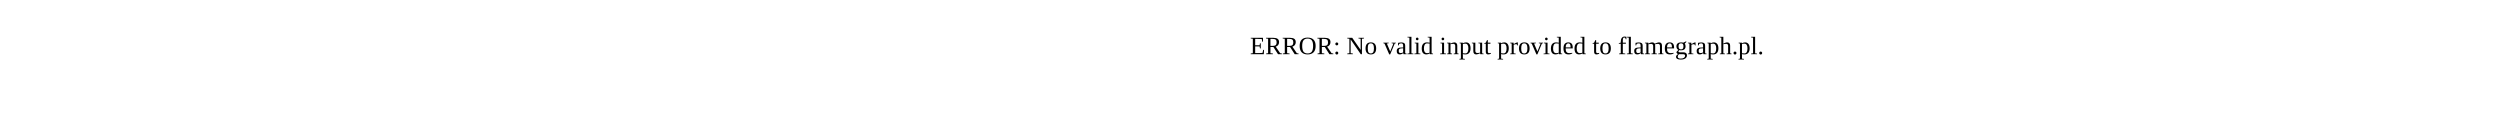
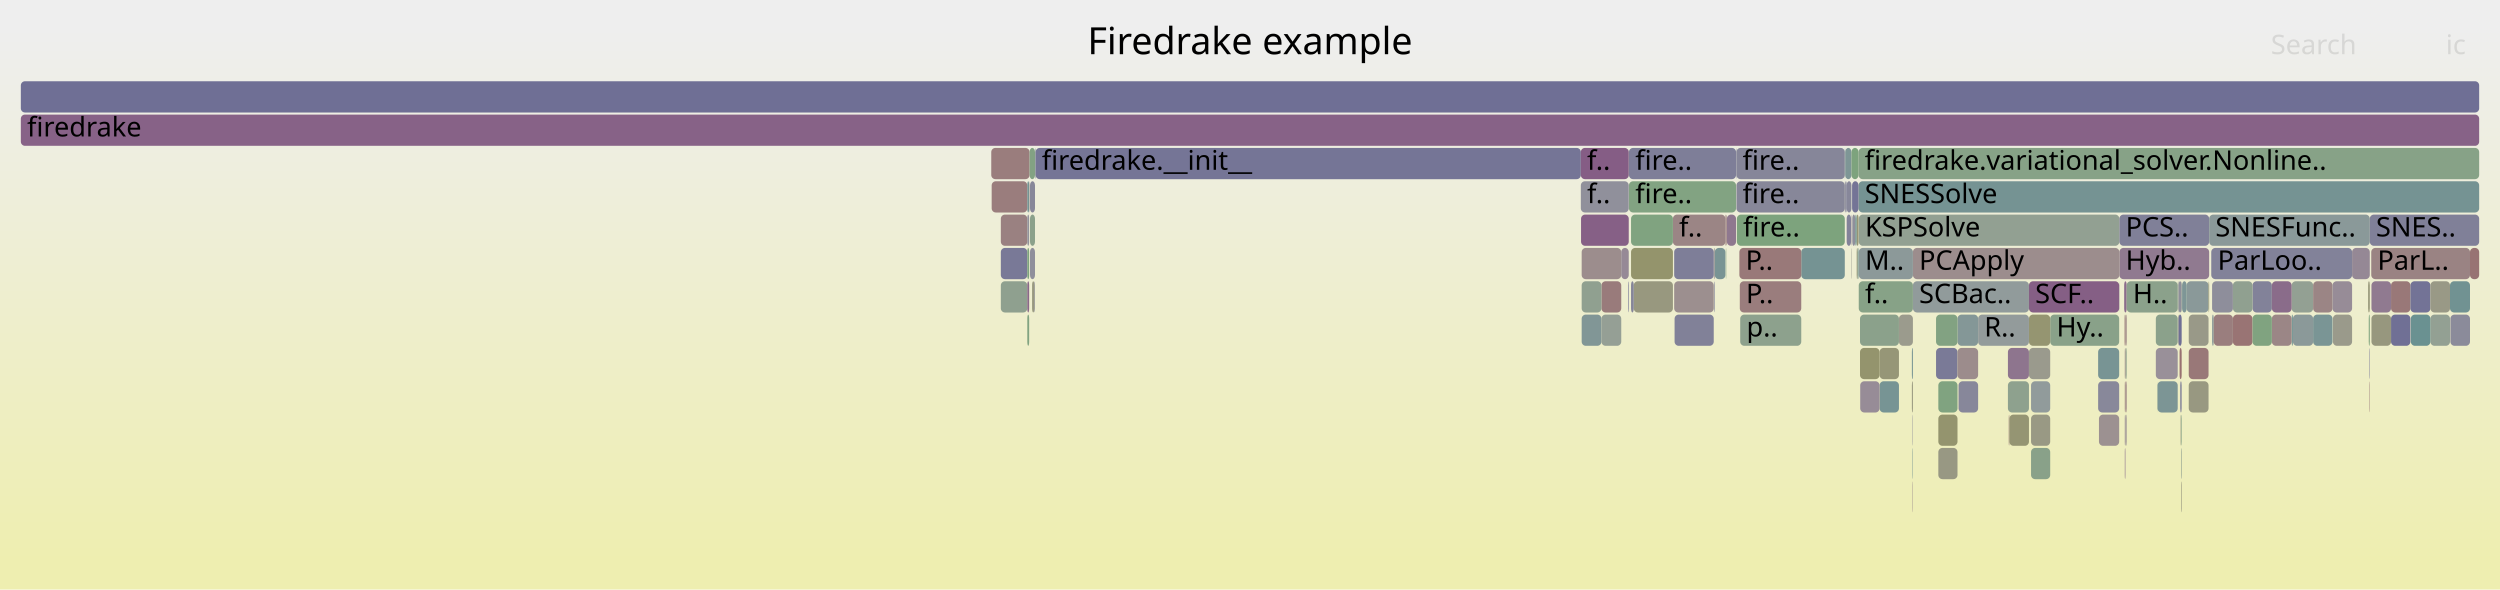
- <svg xmlns="http://www.w3.org/2000/svg" version="1.1" width="1200" height="65" viewBox="0 0 1200 65">
-   <text x="600.00" y="26">ERROR: No valid input provided to flamegraph.pl.</text>
+ <svg xmlns="http://www.w3.org/2000/svg" version="1.1" width="1200" height="283" viewBox="0 0 1200 283">
+   <defs>
+     <linearGradient id="background" y1="0" y2="1" x1="0" x2="0">
+       <stop stop-color="#eeeeee" offset="5%" />
+       <stop stop-color="#eeeeb0" offset="95%" />
+     </linearGradient>
+   </defs>
+   <style type="text/css">
+ 	text { font-family:Verdana; font-size:13px; fill:rgb(0,0,0); }
+ 	#search, #ignorecase { opacity:0.1; cursor:pointer; }
+ 	#search:hover, #search.show, #ignorecase:hover, #ignorecase.show { opacity:1; }
+ 	#subtitle { text-anchor:middle; font-color:rgb(160,160,160); }
+ 	#title { text-anchor:middle; font-size:18px}
+ 	#unzoom { cursor:pointer; }
+ 	#frames &gt; *:hover { stroke:black; stroke-width:0.5; cursor:pointer; }
+ 	.hide { display:none; }
+ 	.parent { opacity:0.5; }
+ </style>
+   <rect x="0.0" y="0" width="1200.0" height="283.0" fill="url(#background)" />
+   <text id="title" x="600.00" y="26">Firedrake example</text>
+   <text id="details" x="10.00" y="265"> </text>
+   <text id="unzoom" x="10.00" y="26" class="hide">Reset Zoom</text>
+   <text id="search" x="1090.00" y="26">Search</text>
+   <text id="ignorecase" x="1174.00" y="26">ic</text>
+   <text id="matched" x="1090.00" y="265"> </text>
+   <g id="frames">
+     <g>
+       <rect x="918.2" y="135" width="55.7" height="15.0" fill="rgb(144.69,154.549,154.549)" rx="2" ry="2" />
+       <text x="921.16" y="145.5">SCBac..</text>
+     </g>
+     <g>
+       <rect x="892.1" y="71" width="297.9" height="15.0" fill="rgb(135.275,161.699,135.275)" rx="2" ry="2" />
+       <text x="895.07" y="81.5">firedrake.variational_solver.Nonline..</text>
+     </g>
+     <g>
+       <rect x="1045.3" y="135" width="0.4" height="15.0" fill="rgb(150.157,159.277,150.157)" rx="2" ry="2" />
+       <text x="1048.30" y="145.5" />
+     </g>
+     <g>
+       <rect x="496.5" y="135" width="0.3" height="15.0" fill="rgb(128.747,128.747,152.338)" rx="2" ry="2" />
+       <text x="499.45" y="145.5" />
+     </g>
+     <g>
+       <rect x="1046.2" y="167" width="1.0" height="15.0" fill="rgb(152.194,113.485,113.485)" rx="2" ry="2" />
+       <text x="1049.16" y="177.5" />
+     </g>
+     <g>
+       <rect x="1046.9" y="231" width="0.3" height="15.0" fill="rgb(151.963,151.963,128.743)" rx="2" ry="2" />
+       <text x="1049.90" y="241.5" />
+     </g>
+     <g>
+       <rect x="984.1" y="151" width="33.1" height="15.0" fill="rgb(136.638,161.478,136.638)" rx="2" ry="2" />
+       <text x="987.12" y="161.5">Hy..</text>
+     </g>
+     <g>
+       <rect x="1166.6" y="151" width="9.4" height="15.0" fill="rgb(147.041,159.784,147.041)" rx="2" ry="2" />
+       <text x="1169.56" y="161.5" />
+     </g>
+     <g>
+       <rect x="1061.8" y="135" width="10.0" height="15.0" fill="rgb(142.162,142.162,154.934)" rx="2" ry="2" />
+       <text x="1064.79" y="145.5" />
+     </g>
+     <g>
+       <rect x="835.1" y="135" width="29.5" height="15.0" fill="rgb(153.7,125.033,125.033)" rx="2" ry="2" />
+       <text x="838.08" y="145.5">P..</text>
+     </g>
+     <g>
+       <rect x="885.7" y="71" width="3.0" height="15.0" fill="rgb(125.694,149.624,149.624)" rx="2" ry="2" />
+       <text x="888.71" y="81.5" />
+     </g>
+     <g>
+       <rect x="833.3" y="71" width="0.2" height="15.0" fill="rgb(137.934,137.934,154.116)" rx="2" ry="2" />
+       <text x="836.30" y="81.5" />
+     </g>
+     <g>
+       <rect x="784.2" y="135" width="18.8" height="15.0" fill="rgb(151.645,151.645,127.203)" rx="2" ry="2" />
+       <text x="787.22" y="145.5" />
+     </g>
+     <g>
+       <rect x="1100.0" y="151" width="0.6" height="15.0" fill="rgb(110.344,145.645,145.645)" rx="2" ry="2" />
+       <text x="1103.03" y="161.5" />
+     </g>
+     <g>
+       <rect x="493.1" y="151" width="0.9" height="15.0" fill="rgb(128.935,162.731,128.935)" rx="2" ry="2" />
+       <text x="496.10" y="161.5" />
+     </g>
+     <g>
+       <rect x="964.2" y="199" width="0.3" height="15.0" fill="rgb(153.023,119.847,119.847)" rx="2" ry="2" />
+       <text x="967.19" y="209.5" />
+     </g>
+     <g>
+       <rect x="1050.6" y="183" width="9.5" height="15.0" fill="rgb(152.045,152.045,129.141)" rx="2" ry="2" />
+       <text x="1053.63" y="193.5" />
+     </g>
+     <g>
+       <rect x="1046.7" y="199" width="0.2" height="15.0" fill="rgb(152.223,152.223,130.006)" rx="2" ry="2" />
+       <text x="1049.71" y="209.5" />
+     </g>
+     <g>
+       <rect x="1081.2" y="135" width="9.3" height="15.0" fill="rgb(129.808,129.808,152.543)" rx="2" ry="2" />
+       <text x="1084.19" y="145.5" />
+     </g>
+     <g>
+       <rect x="1050.6" y="151" width="9.5" height="15.0" fill="rgb(153.426,153.426,135.831)" rx="2" ry="2" />
+       <text x="1053.63" y="161.5" />
+     </g>
+     <g>
+       <rect x="768.7" y="135" width="9.5" height="15.0" fill="rgb(153.435,123.003,123.003)" rx="2" ry="2" />
+       <text x="771.66" y="145.5" />
+     </g>
+     <g>
+       <rect x="1050.6" y="167" width="9.5" height="15.0" fill="rgb(153.054,120.079,120.079)" rx="2" ry="2" />
+       <text x="1053.63" y="177.5" />
+     </g>
+     <g>
+       <rect x="496.8" y="71" width="0.3" height="15.0" fill="rgb(139.228,153.133,153.133)" rx="2" ry="2" />
+       <text x="499.79" y="81.5" />
+     </g>
+     <g>
+       <rect x="929.3" y="167" width="10.3" height="15.0" fill="rgb(122.176,122.176,151.066)" rx="2" ry="2" />
+       <text x="932.27" y="177.5" />
+     </g>
+     <g>
+       <rect x="1007.5" y="199" width="9.7" height="15.0" fill="rgb(156.261,144.671,144.671)" rx="2" ry="2" />
+       <text x="1010.50" y="209.5" />
+     </g>
+     <g>
+       <rect x="1046.9" y="215" width="0.3" height="15.0" fill="rgb(145.389,160.053,145.389)" rx="2" ry="2" />
+       <text x="1049.90" y="225.5" />
+     </g>
+     <g>
+       <rect x="1049.6" y="135" width="10.5" height="15.0" fill="rgb(138.408,152.92,152.92)" rx="2" ry="2" />
+       <text x="1052.65" y="145.5" />
+     </g>
+     <g>
+       <rect x="1046.9" y="199" width="0.3" height="15.0" fill="rgb(134.51,161.824,134.51)" rx="2" ry="2" />
+       <text x="1049.90" y="209.5" />
+     </g>
+     <g>
+       <rect x="781.9" y="87" width="51.4" height="15.0" fill="rgb(130.013,162.556,130.013)" rx="2" ry="2" />
+       <text x="784.94" y="97.5">fire..</text>
+     </g>
+     <g>
+       <rect x="1129.0" y="119" width="8.5" height="15.0" fill="rgb(149.335,135.796,149.335)" rx="2" ry="2" />
+       <text x="1132.04" y="129.5" />
+     </g>
+     <g>
+       <rect x="1017.2" y="135" width="0.1" height="15.0" fill="rgb(139.329,139.329,154.386)" rx="2" ry="2" />
+       <text x="1020.16" y="145.5" />
+     </g>
+     <g>
+       <rect x="886.4" y="87" width="2.3" height="15.0" fill="rgb(135.238,135.238,153.594)" rx="2" ry="2" />
+       <text x="889.43" y="97.5" />
+     </g>
+     <g>
+       <rect x="828.6" y="103" width="0.3" height="15.0" fill="rgb(153.569,124.031,124.031)" rx="2" ry="2" />
+       <text x="831.64" y="113.5" />
+     </g>
+     <g>
+       <rect x="480.4" y="135" width="12.7" height="15.0" fill="rgb(143.462,160.367,143.462)" rx="2" ry="2" />
+       <text x="483.35" y="145.5" />
+     </g>
+     <g>
+       <rect x="1019.9" y="183" width="0.3" height="15.0" fill="rgb(153.701,125.042,125.042)" rx="2" ry="2" />
+       <text x="1022.93" y="193.5" />
+     </g>
+     <g>
+       <rect x="974.9" y="199" width="9.2" height="15.0" fill="rgb(152.695,152.695,132.29)" rx="2" ry="2" />
+       <text x="977.86" y="209.5" />
+     </g>
+     <g>
+       <rect x="1060.1" y="135" width="0.3" height="15.0" fill="rgb(148.998,148.998,114.375)" rx="2" ry="2" />
+       <text x="1063.10" y="145.5" />
+     </g>
+     <g>
+       <rect x="886.4" y="103" width="2.1" height="15.0" fill="rgb(130.547,130.547,152.687)" rx="2" ry="2" />
+       <text x="889.43" y="113.5" />
+     </g>
+     <g>
+       <rect x="1176.2" y="151" width="9.4" height="15.0" fill="rgb(138.814,138.814,154.287)" rx="2" ry="2" />
+       <text x="1179.17" y="161.5" />
+     </g>
+     <g>
+       <rect x="930.4" y="183" width="9.2" height="15.0" fill="rgb(127.907,162.899,127.907)" rx="2" ry="2" />
+       <text x="933.35" y="193.5" />
+     </g>
+     <g>
+       <rect x="963.8" y="167" width="10.1" height="15.0" fill="rgb(141.991,116.977,141.991)" rx="2" ry="2" />
+       <text x="966.75" y="177.5" />
+     </g>
+     <g>
+       <rect x="1157.2" y="151" width="9.4" height="15.0" fill="rgb(106.006,144.52,144.52)" rx="2" ry="2" />
+       <text x="1160.18" y="161.5" />
+     </g>
+     <g>
+       <rect x="963.8" y="183" width="10.1" height="15.0" fill="rgb(141.974,160.609,141.974)" rx="2" ry="2" />
+       <text x="966.75" y="193.5" />
+     </g>
+     <g>
+       <rect x="1147.7" y="135" width="9.3" height="15.0" fill="rgb(153.01,119.742,119.742)" rx="2" ry="2" />
+       <text x="1150.69" y="145.5" />
+     </g>
+     <g>
+       <rect x="892.8" y="151" width="18.7" height="15.0" fill="rgb(139.287,161.046,139.287)" rx="2" ry="2" />
+       <text x="895.80" y="161.5" />
+     </g>
+     <g>
+       <rect x="759.2" y="151" width="9.5" height="15.0" fill="rgb(129.025,150.488,150.488)" rx="2" ry="2" />
+       <text x="762.17" y="161.5" />
+     </g>
+     <g>
+       <rect x="918.0" y="215" width="0.2" height="15.0" fill="rgb(113.6,146.489,146.489)" rx="2" ry="2" />
+       <text x="921.03" y="225.5" />
+     </g>
+     <g>
+       <rect x="892.1" y="87" width="297.9" height="15.0" fill="rgb(117.182,147.417,147.417)" rx="2" ry="2" />
+       <text x="895.07" y="97.5">SNESSolve</text>
+     </g>
+     <g>
+       <rect x="939.6" y="151" width="9.9" height="15.0" fill="rgb(132.237,151.321,151.321)" rx="2" ry="2" />
+       <text x="942.60" y="161.5" />
+     </g>
+     <g>
+       <rect x="930.4" y="199" width="9.2" height="15.0" fill="rgb(148.005,148.005,109.564)" rx="2" ry="2" />
+       <text x="933.35" y="209.5" />
+     </g>
+     <g>
+       <rect x="1100.0" y="135" width="10.3" height="15.0" fill="rgb(147.219,159.755,147.219)" rx="2" ry="2" />
+       <text x="1103.03" y="145.5" />
+     </g>
+     <g>
+       <rect x="495.4" y="135" width="1.1" height="15.0" fill="rgb(151.57,151.57,126.838)" rx="2" ry="2" />
+       <text x="498.44" y="145.5" />
+     </g>
+     <g>
+       <rect x="974.9" y="215" width="9.2" height="15.0" fill="rgb(136.647,161.476,136.647)" rx="2" ry="2" />
+       <text x="977.86" y="225.5" />
+     </g>
+     <g>
+       <rect x="891.2" y="119" width="0.5" height="15.0" fill="rgb(149.828,149.828,118.397)" rx="2" ry="2" />
+       <text x="894.17" y="129.5" />
+     </g>
+     <g>
+       <rect x="1017.3" y="119" width="43.1" height="15.0" fill="rgb(144.103,122.389,144.103)" rx="2" ry="2" />
+       <text x="1020.31" y="129.5">Hyb..</text>
+     </g>
+     <g>
+       <rect x="1136.7" y="135" width="0.8" height="15.0" fill="rgb(150.073,150.073,119.584)" rx="2" ry="2" />
+       <text x="1139.67" y="145.5" />
+     </g>
+     <g>
+       <rect x="864.6" y="119" width="20.9" height="15.0" fill="rgb(116.84,147.329,147.329)" rx="2" ry="2" />
+       <text x="867.58" y="129.5" />
+     </g>
+     <g>
+       <rect x="1035.6" y="183" width="9.7" height="15.0" fill="rgb(123.903,149.16,149.16)" rx="2" ry="2" />
+       <text x="1038.60" y="193.5" />
+     </g>
+     <g>
+       <rect x="1100.6" y="151" width="9.7" height="15.0" fill="rgb(139.031,153.082,153.082)" rx="2" ry="2" />
+       <text x="1103.57" y="161.5" />
+     </g>
+     <g>
+       <rect x="822.8" y="135" width="0.3" height="15.0" fill="rgb(129.398,129.398,152.464)" rx="2" ry="2" />
+       <text x="825.84" y="145.5" />
+     </g>
+     <g>
+       <rect x="892.2" y="103" width="125.1" height="15.0" fill="rgb(146.233,159.916,146.233)" rx="2" ry="2" />
+       <text x="895.20" y="113.5">KSPSolve</text>
+     </g>
+     <g>
+       <rect x="10.0" y="39" width="1180.0" height="15.0" fill="rgb(111.428,111.428,148.986)" rx="2" ry="2" />
+       <text x="13.00" y="49.5" />
+     </g>
+     <g>
+       <rect x="1157.0" y="135" width="9.6" height="15.0" fill="rgb(115.271,115.271,149.73)" rx="2" ry="2" />
+       <text x="1160.04" y="145.5" />
+     </g>
+     <g>
+       <rect x="1019.8" y="151" width="0.4" height="15.0" fill="rgb(152.815,118.245,118.245)" rx="2" ry="2" />
+       <text x="1022.77" y="161.5" />
+     </g>
+     <g>
+       <rect x="759.2" y="135" width="9.5" height="15.0" fill="rgb(144.178,160.25,144.178)" rx="2" ry="2" />
+       <text x="762.17" y="145.5" />
+     </g>
+     <g>
+       <rect x="835.3" y="151" width="29.3" height="15.0" fill="rgb(140.656,160.824,140.656)" rx="2" ry="2" />
+       <text x="838.33" y="161.5">p..</text>
+     </g>
+     <g>
+       <rect x="828.4" y="119" width="0.2" height="15.0" fill="rgb(127.306,162.997,127.306)" rx="2" ry="2" />
+       <text x="831.35" y="129.5" />
+     </g>
+     <g>
+       <rect x="902.2" y="167" width="9.3" height="15.0" fill="rgb(150.033,150.033,119.392)" rx="2" ry="2" />
+       <text x="905.21" y="177.5" />
+     </g>
+     <g>
+       <rect x="494.4" y="87" width="2.4" height="15.0" fill="rgb(134.73,134.73,153.496)" rx="2" ry="2" />
+       <text x="497.35" y="97.5" />
+     </g>
+     <g>
+       <rect x="1061.8" y="151" width="0.8" height="15.0" fill="rgb(137.633,152.72,152.72)" rx="2" ry="2" />
+       <text x="1064.79" y="161.5" />
+     </g>
+     <g>
+       <rect x="1045.7" y="135" width="1.5" height="15.0" fill="rgb(143.196,143.196,155.135)" rx="2" ry="2" />
+       <text x="1048.70" y="145.5" />
+     </g>
+     <g>
+       <rect x="930.4" y="215" width="9.2" height="15.0" fill="rgb(152.444,152.444,131.075)" rx="2" ry="2" />
+       <text x="933.35" y="225.5" />
+     </g>
+     <g>
+       <rect x="828.2" y="103" width="0.4" height="15.0" fill="rgb(153.644,124.603,124.603)" rx="2" ry="2" />
+       <text x="831.22" y="113.5" />
+     </g>
+     <g>
+       <rect x="833.5" y="71" width="52.0" height="15.0" fill="rgb(133.757,133.757,153.308)" rx="2" ry="2" />
+       <text x="836.45" y="81.5">fire..</text>
+     </g>
+     <g>
+       <rect x="892.2" y="135" width="26.0" height="15.0" fill="rgb(135.287,161.697,135.287)" rx="2" ry="2" />
+       <text x="895.20" y="145.5">f..</text>
+     </g>
+     <g>
+       <rect x="1147.7" y="151" width="9.3" height="15.0" fill="rgb(111.763,111.763,149.051)" rx="2" ry="2" />
+       <text x="1150.69" y="161.5" />
+     </g>
+     <g>
+       <rect x="1137.3" y="183" width="0.2" height="15.0" fill="rgb(153.163,120.92,120.92)" rx="2" ry="2" />
+       <text x="1140.30" y="193.5" />
+     </g>
+     <g>
+       <rect x="480.4" y="103" width="12.7" height="15.0" fill="rgb(154.174,128.666,128.666)" rx="2" ry="2" />
+       <text x="483.35" y="113.5" />
+     </g>
+     <g>
+       <rect x="917.7" y="167" width="0.5" height="15.0" fill="rgb(118.874,147.856,147.856)" rx="2" ry="2" />
+       <text x="920.75" y="177.5" />
+     </g>
+     <g>
+       <rect x="918.2" y="119" width="99.1" height="15.0" fill="rgb(155.847,141.496,141.496)" rx="2" ry="2" />
+       <text x="921.16" y="129.5">PCApply</text>
+     </g>
+     <g>
+       <rect x="888.7" y="71" width="3.4" height="15.0" fill="rgb(125.312,163.321,125.312)" rx="2" ry="2" />
+       <text x="891.67" y="81.5" />
+     </g>
+     <g>
+       <rect x="1119.8" y="151" width="9.2" height="15.0" fill="rgb(154.029,154.029,138.756)" rx="2" ry="2" />
+       <text x="1122.85" y="161.5" />
+     </g>
+     <g>
+       <rect x="1137.3" y="167" width="0.2" height="15.0" fill="rgb(114.347,114.347,149.551)" rx="2" ry="2" />
+       <text x="1140.30" y="177.5" />
+     </g>
+     <g>
+       <rect x="1071.8" y="151" width="9.4" height="15.0" fill="rgb(152.562,116.309,116.309)" rx="2" ry="2" />
+       <text x="1074.77" y="161.5" />
+     </g>
+     <g>
+       <rect x="10.0" y="55" width="1180.0" height="15.0" fill="rgb(134.64,98.141,134.64)" rx="2" ry="2" />
+       <text x="13.00" y="65.5">firedrake</text>
+     </g>
+     <g>
+       <rect x="476.0" y="87" width="17.1" height="15.0" fill="rgb(153.632,124.509,124.509)" rx="2" ry="2" />
+       <text x="479.04" y="97.5" />
+     </g>
+     <g>
+       <rect x="1110.3" y="135" width="9.3" height="15.0" fill="rgb(154.777,133.291,133.291)" rx="2" ry="2" />
+       <text x="1113.30" y="145.5" />
+     </g>
+     <g>
+       <rect x="1019.6" y="135" width="1.2" height="15.0" fill="rgb(138.95,109.185,138.95)" rx="2" ry="2" />
+       <text x="1022.64" y="145.5" />
+     </g>
+     <g>
+       <rect x="1020.2" y="167" width="0.6" height="15.0" fill="rgb(141.416,160.7,141.416)" rx="2" ry="2" />
+       <text x="1023.20" y="177.5" />
+     </g>
+     <g>
+       <rect x="1019.9" y="167" width="0.3" height="15.0" fill="rgb(155.183,136.406,136.406)" rx="2" ry="2" />
+       <text x="1022.93" y="177.5" />
+     </g>
+     <g>
+       <rect x="892.2" y="119" width="26.0" height="15.0" fill="rgb(139.97,153.326,153.326)" rx="2" ry="2" />
+       <text x="895.20" y="129.5">M..</text>
+     </g>
+     <g>
+       <rect x="494.4" y="119" width="2.4" height="15.0" fill="rgb(143.115,143.115,155.119)" rx="2" ry="2" />
+       <text x="497.35" y="129.5" />
+     </g>
+     <g>
+       <rect x="493.1" y="87" width="0.9" height="15.0" fill="rgb(117.007,147.372,147.372)" rx="2" ry="2" />
+       <text x="496.10" y="97.5" />
+     </g>
+     <g>
+       <rect x="781.8" y="71" width="0.1" height="15.0" fill="rgb(124.137,163.513,124.137)" rx="2" ry="2" />
+       <text x="784.81" y="81.5" />
+     </g>
+     <g>
+       <rect x="782.9" y="135" width="1.3" height="15.0" fill="rgb(132.731,132.731,153.109)" rx="2" ry="2" />
+       <text x="785.90" y="145.5" />
+     </g>
+     <g>
+       <rect x="902.2" y="183" width="9.3" height="15.0" fill="rgb(118.838,147.847,147.847)" rx="2" ry="2" />
+       <text x="905.21" y="193.5" />
+     </g>
+     <g>
+       <rect x="1090.5" y="151" width="9.5" height="15.0" fill="rgb(154.903,134.26,134.26)" rx="2" ry="2" />
+       <text x="1093.53" y="161.5" />
+     </g>
+     <g>
+       <rect x="803.0" y="103" width="25.2" height="15.0" fill="rgb(154.783,133.337,133.337)" rx="2" ry="2" />
+       <text x="805.95" y="113.5">f..</text>
+     </g>
+     <g>
+       <rect x="973.9" y="151" width="10.2" height="15.0" fill="rgb(148.668,148.668,112.776)" rx="2" ry="2" />
+       <text x="976.88" y="161.5" />
+     </g>
+     <g>
+       <rect x="889.1" y="103" width="1.4" height="15.0" fill="rgb(142.715,142.715,155.042)" rx="2" ry="2" />
+       <text x="892.11" y="113.5" />
+     </g>
+     <g>
+       <rect x="803.6" y="135" width="19.0" height="15.0" fill="rgb(155.979,142.503,142.503)" rx="2" ry="2" />
+       <text x="806.61" y="145.5" />
+     </g>
+     <g>
+       <rect x="1045.4" y="151" width="0.3" height="15.0" fill="rgb(152.828,152.828,132.935)" rx="2" ry="2" />
+       <text x="1048.43" y="161.5" />
+     </g>
+     <g>
+       <rect x="781.9" y="71" width="51.4" height="15.0" fill="rgb(126.137,126.137,151.833)" rx="2" ry="2" />
+       <text x="784.94" y="81.5">fire..</text>
+     </g>
+     <g>
+       <rect x="768.7" y="151" width="9.5" height="15.0" fill="rgb(149.311,159.414,149.311)" rx="2" ry="2" />
+       <text x="771.66" y="161.5" />
+     </g>
+     <g>
+       <rect x="949.5" y="151" width="24.4" height="15.0" fill="rgb(146.656,155.059,155.059)" rx="2" ry="2" />
+       <text x="952.45" y="161.5">R..</text>
+     </g>
+     <g>
+       <rect x="497.1" y="71" width="261.7" height="15.0" fill="rgb(116.746,116.746,150.015)" rx="2" ry="2" />
+       <text x="500.08" y="81.5">firedrake.__init__</text>
+     </g>
+     <g>
+       <rect x="1138.2" y="119" width="47.4" height="15.0" fill="rgb(154.448,130.771,130.771)" rx="2" ry="2" />
+       <text x="1141.17" y="129.5">ParL..</text>
+     </g>
+     <g>
+       <rect x="891.7" y="119" width="0.4" height="15.0" fill="rgb(105.709,144.443,144.443)" rx="2" ry="2" />
+       <text x="894.72" y="129.5" />
+     </g>
+     <g>
+       <rect x="1007.1" y="167" width="10.1" height="15.0" fill="rgb(119.939,148.132,148.132)" rx="2" ry="2" />
+       <text x="1010.05" y="177.5" />
+     </g>
+     <g>
+       <rect x="1071.8" y="135" width="9.4" height="15.0" fill="rgb(143.911,160.294,143.911)" rx="2" ry="2" />
+       <text x="1074.77" y="145.5" />
+     </g>
+     <g>
+       <rect x="1046.5" y="183" width="0.7" height="15.0" fill="rgb(130.344,130.344,152.647)" rx="2" ry="2" />
+       <text x="1049.48" y="193.5" />
+     </g>
+     <g>
+       <rect x="1017.3" y="103" width="43.1" height="15.0" fill="rgb(127.879,127.879,152.17)" rx="2" ry="2" />
+       <text x="1020.31" y="113.5">PCS..</text>
+     </g>
+     <g>
+       <rect x="1007.1" y="183" width="10.1" height="15.0" fill="rgb(136.445,136.445,153.828)" rx="2" ry="2" />
+       <text x="1010.05" y="193.5" />
+     </g>
+     <g>
+       <rect x="892.8" y="167" width="9.4" height="15.0" fill="rgb(147.927,147.927,109.185)" rx="2" ry="2" />
+       <text x="895.80" y="177.5" />
+     </g>
+     <g>
+       <rect x="911.5" y="151" width="6.7" height="15.0" fill="rgb(154.537,154.537,141.219)" rx="2" ry="2" />
+       <text x="914.46" y="161.5" />
+     </g>
+     <g>
+       <rect x="940.1" y="183" width="9.4" height="15.0" fill="rgb(135.17,135.17,153.581)" rx="2" ry="2" />
+       <text x="943.07" y="193.5" />
+     </g>
+     <g>
+       <rect x="781.5" y="135" width="0.3" height="15.0" fill="rgb(117.955,117.955,150.249)" rx="2" ry="2" />
+       <text x="784.47" y="145.5" />
+     </g>
+     <g>
+       <rect x="1020.2" y="183" width="0.6" height="15.0" fill="rgb(154.565,131.667,131.667)" rx="2" ry="2" />
+       <text x="1023.20" y="193.5" />
+     </g>
+     <g>
+       <rect x="759.2" y="119" width="19.0" height="15.0" fill="rgb(155.79,141.054,141.054)" rx="2" ry="2" />
+       <text x="762.17" y="129.5" />
+     </g>
+     <g>
+       <rect x="1061.4" y="119" width="67.6" height="15.0" fill="rgb(130.34,130.34,152.646)" rx="2" ry="2" />
+       <text x="1064.45" y="129.5">ParLoo..</text>
+     </g>
+     <g>
+       <rect x="778.2" y="119" width="3.6" height="15.0" fill="rgb(149.824,137.049,149.824)" rx="2" ry="2" />
+       <text x="781.18" y="129.5" />
+     </g>
+     <g>
+       <rect x="758.8" y="87" width="23.0" height="15.0" fill="rgb(143.933,143.933,155.277)" rx="2" ry="2" />
+       <text x="761.78" y="97.5">f..</text>
+     </g>
+     <g>
+       <rect x="974.9" y="183" width="9.2" height="15.0" fill="rgb(144.671,154.544,154.544)" rx="2" ry="2" />
+       <text x="977.86" y="193.5" />
+     </g>
+     <g>
+       <rect x="803.8" y="151" width="18.8" height="15.0" fill="rgb(129.175,129.175,152.421)" rx="2" ry="2" />
+       <text x="806.76" y="161.5" />
+     </g>
+     <g>
+       <rect x="833.7" y="103" width="51.8" height="15.0" fill="rgb(124.761,163.411,124.761)" rx="2" ry="2" />
+       <text x="836.68" y="113.5">fire..</text>
+     </g>
+     <g>
+       <rect x="885.7" y="87" width="0.7" height="15.0" fill="rgb(122.794,122.794,151.186)" rx="2" ry="2" />
+       <text x="888.71" y="97.5" />
+     </g>
+     <g>
+       <rect x="891.2" y="103" width="0.9" height="15.0" fill="rgb(149.21,149.21,115.403)" rx="2" ry="2" />
+       <text x="894.17" y="113.5" />
+     </g>
+     <g>
+       <rect x="885.5" y="87" width="0.2" height="15.0" fill="rgb(153.947,153.947,138.36)" rx="2" ry="2" />
+       <text x="888.45" y="97.5" />
+     </g>
+     <g>
+       <rect x="889.0" y="87" width="3.1" height="15.0" fill="rgb(116.017,116.017,149.874)" rx="2" ry="2" />
+       <text x="891.97" y="97.5" />
+     </g>
+     <g>
+       <rect x="1060.4" y="103" width="77.1" height="15.0" fill="rgb(137.528,152.692,152.692)" rx="2" ry="2" />
+       <text x="1063.39" y="113.5">SNESFunc..</text>
+     </g>
+     <g>
+       <rect x="834.9" y="119" width="29.7" height="15.0" fill="rgb(153.211,121.286,121.286)" rx="2" ry="2" />
+       <text x="837.89" y="129.5">P..</text>
+     </g>
+     <g>
+       <rect x="475.8" y="71" width="18.4" height="15.0" fill="rgb(153.716,125.155,125.155)" rx="2" ry="2" />
+       <text x="478.84" y="81.5" />
+     </g>
+     <g>
+       <rect x="822.6" y="119" width="0.5" height="15.0" fill="rgb(156.418,145.873,145.873)" rx="2" ry="2" />
+       <text x="825.60" y="129.5" />
+     </g>
+     <g>
+       <rect x="480.4" y="119" width="12.7" height="15.0" fill="rgb(121.13,121.13,150.864)" rx="2" ry="2" />
+       <text x="483.35" y="129.5" />
+     </g>
+     <g>
+       <rect x="973.9" y="167" width="10.2" height="15.0" fill="rgb(154.494,154.494,141.009)" rx="2" ry="2" />
+       <text x="976.88" y="177.5" />
+     </g>
+     <g>
+       <rect x="1035.5" y="183" width="0.1" height="15.0" fill="rgb(140.325,160.877,140.325)" rx="2" ry="2" />
+       <text x="1038.47" y="193.5" />
+     </g>
+     <g>
+       <rect x="828.9" y="103" width="4.4" height="15.0" fill="rgb(142.985,119.525,142.985)" rx="2" ry="2" />
+       <text x="831.89" y="113.5" />
+     </g>
+     <g>
+       <rect x="782.9" y="119" width="20.1" height="15.0" fill="rgb(147.652,147.652,107.853)" rx="2" ry="2" />
+       <text x="785.90" y="129.5" />
+     </g>
+     <g>
+       <rect x="1062.6" y="151" width="9.2" height="15.0" fill="rgb(153.77,125.57,125.57)" rx="2" ry="2" />
+       <text x="1065.56" y="161.5" />
+     </g>
+     <g>
+       <rect x="494.2" y="71" width="2.6" height="15.0" fill="rgb(130.677,162.448,130.677)" rx="2" ry="2" />
+       <text x="497.16" y="81.5" />
+     </g>
+     <g>
+       <rect x="929.3" y="151" width="10.3" height="15.0" fill="rgb(130.439,162.487,130.439)" rx="2" ry="2" />
+       <text x="932.27" y="161.5" />
+     </g>
+     <g>
+       <rect x="885.5" y="71" width="0.2" height="15.0" fill="rgb(132.531,151.397,151.397)" rx="2" ry="2" />
+       <text x="888.45" y="81.5" />
+     </g>
+     <g>
+       <rect x="1137.5" y="103" width="52.5" height="15.0" fill="rgb(128.264,128.264,152.245)" rx="2" ry="2" />
+       <text x="1140.47" y="113.5">SNES..</text>
+     </g>
+     <g>
+       <rect x="888.5" y="119" width="0.2" height="15.0" fill="rgb(155.28,155.28,144.819)" rx="2" ry="2" />
+       <text x="891.46" y="129.5" />
+     </g>
+     <g>
+       <rect x="1047.2" y="135" width="0.2" height="15.0" fill="rgb(144.874,160.137,144.874)" rx="2" ry="2" />
+       <text x="1050.19" y="145.5" />
+     </g>
+     <g>
+       <rect x="1110.3" y="151" width="9.3" height="15.0" fill="rgb(121.6,148.563,148.563)" rx="2" ry="2" />
+       <text x="1113.30" y="161.5" />
+     </g>
+     <g>
+       <rect x="1138.3" y="151" width="9.4" height="15.0" fill="rgb(151.378,151.378,125.907)" rx="2" ry="2" />
+       <text x="1141.35" y="161.5" />
+     </g>
+     <g>
+       <rect x="803.6" y="119" width="19.0" height="15.0" fill="rgb(125.93,125.93,151.793)" rx="2" ry="2" />
+       <text x="806.61" y="129.5" />
+     </g>
+     <g>
+       <rect x="493.1" y="119" width="0.9" height="15.0" fill="rgb(126.461,163.134,126.461)" rx="2" ry="2" />
+       <text x="496.10" y="129.5" />
+     </g>
+     <g>
+       <rect x="758.9" y="103" width="22.9" height="15.0" fill="rgb(133.806,96.004,133.806)" rx="2" ry="2" />
+       <text x="761.94" y="113.5" />
+     </g>
+     <g>
+       <rect x="1034.8" y="167" width="10.5" height="15.0" fill="rgb(152.713,144.453,152.713)" rx="2" ry="2" />
+       <text x="1037.81" y="177.5" />
+     </g>
+     <g>
+       <rect x="1020.2" y="151" width="0.6" height="15.0" fill="rgb(154.413,130.501,130.501)" rx="2" ry="2" />
+       <text x="1023.20" y="161.5" />
+     </g>
+     <g>
+       <rect x="1137.0" y="151" width="0.5" height="15.0" fill="rgb(125.613,163.272,125.613)" rx="2" ry="2" />
+       <text x="1140.02" y="161.5" />
+     </g>
+     <g>
+       <rect x="1138.3" y="135" width="9.4" height="15.0" fill="rgb(144.082,122.335,144.082)" rx="2" ry="2" />
+       <text x="1141.35" y="145.5" />
+     </g>
+     <g>
+       <rect x="833.5" y="87" width="52.0" height="15.0" fill="rgb(134.667,134.667,153.484)" rx="2" ry="2" />
+       <text x="836.45" y="97.5">fire..</text>
+     </g>
+     <g>
+       <rect x="1176.0" y="135" width="9.6" height="15.0" fill="rgb(112.991,146.331,146.331)" rx="2" ry="2" />
+       <text x="1178.96" y="145.5" />
+     </g>
+     <g>
+       <rect x="939.6" y="167" width="9.9" height="15.0" fill="rgb(155.622,139.765,139.765)" rx="2" ry="2" />
+       <text x="942.60" y="177.5" />
+     </g>
+     <g>
+       <rect x="494.0" y="87" width="0.2" height="15.0" fill="rgb(156.163,143.916,143.916)" rx="2" ry="2" />
+       <text x="497.03" y="97.5" />
+     </g>
+     <g>
+       <rect x="892.9" y="183" width="9.3" height="15.0" fill="rgb(151.099,140.316,151.099)" rx="2" ry="2" />
+       <text x="895.93" y="193.5" />
+     </g>
+     <g>
+       <rect x="494.4" y="103" width="2.4" height="15.0" fill="rgb(138.768,161.131,138.768)" rx="2" ry="2" />
+       <text x="497.35" y="113.5" />
+     </g>
+     <g>
+       <rect x="888.5" y="103" width="0.2" height="15.0" fill="rgb(147.209,130.349,147.209)" rx="2" ry="2" />
+       <text x="891.46" y="113.5" />
+     </g>
+     <g>
+       <rect x="1081.2" y="151" width="9.3" height="15.0" fill="rgb(127.708,162.931,127.708)" rx="2" ry="2" />
+       <text x="1084.19" y="161.5" />
+     </g>
+     <g>
+       <rect x="758.8" y="71" width="23.0" height="15.0" fill="rgb(132.741,93.274,132.741)" rx="2" ry="2" />
+       <text x="761.78" y="81.5">f..</text>
+     </g>
+     <g>
+       <rect x="1020.8" y="135" width="24.5" height="15.0" fill="rgb(138.611,161.156,138.611)" rx="2" ry="2" />
+       <text x="1023.78" y="145.5">H..</text>
+     </g>
+     <g>
+       <rect x="918.0" y="199" width="0.2" height="15.0" fill="rgb(144.537,144.537,155.394)" rx="2" ry="2" />
+       <text x="921.03" y="209.5" />
+     </g>
+     <g>
+       <rect x="918.0" y="231" width="0.2" height="15.0" fill="rgb(155.786,141.027,141.027)" rx="2" ry="2" />
+       <text x="921.03" y="241.5" />
+     </g>
+     <g>
+       <rect x="1045.7" y="151" width="1.5" height="15.0" fill="rgb(110.584,110.584,148.823)" rx="2" ry="2" />
+       <text x="1048.70" y="161.5" />
+     </g>
+     <g>
+       <rect x="1166.6" y="135" width="9.4" height="15.0" fill="rgb(152.954,152.954,133.549)" rx="2" ry="2" />
+       <text x="1169.56" y="145.5" />
+     </g>
+     <g>
+       <rect x="1019.9" y="215" width="0.3" height="15.0" fill="rgb(142.481,118.232,142.481)" rx="2" ry="2" />
+       <text x="1022.93" y="225.5" />
+     </g>
+     <g>
+       <rect x="1019.9" y="199" width="0.3" height="15.0" fill="rgb(148.441,133.506,148.441)" rx="2" ry="2" />
+       <text x="1022.93" y="209.5" />
+     </g>
+     <g>
+       <rect x="493.1" y="135" width="0.9" height="15.0" fill="rgb(137.358,105.105,137.358)" rx="2" ry="2" />
+       <text x="496.10" y="145.5" />
+     </g>
+     <g>
+       <rect x="823.1" y="119" width="5.1" height="15.0" fill="rgb(121.212,148.462,148.462)" rx="2" ry="2" />
+       <text x="826.15" y="129.5" />
+     </g>
+     <g>
+       <rect x="964.5" y="199" width="9.4" height="15.0" fill="rgb(149.086,149.086,114.799)" rx="2" ry="2" />
+       <text x="967.50" y="209.5" />
+     </g>
+     <g>
+       <rect x="782.9" y="103" width="20.1" height="15.0" fill="rgb(128.019,162.881,128.019)" rx="2" ry="2" />
+       <text x="785.90" y="113.5" />
+     </g>
+     <g>
+       <rect x="973.9" y="135" width="43.3" height="15.0" fill="rgb(133.256,94.592,133.256)" rx="2" ry="2" />
+       <text x="976.88" y="145.5">SCF..</text>
+     </g>
+     <g>
+       <rect x="1119.6" y="135" width="9.4" height="15.0" fill="rgb(150.842,139.657,150.842)" rx="2" ry="2" />
+       <text x="1122.64" y="145.5" />
+     </g>
+     <g>
+       <rect x="1034.8" y="151" width="10.5" height="15.0" fill="rgb(139.174,161.065,139.174)" rx="2" ry="2" />
+       <text x="1037.81" y="161.5" />
+     </g>
+     <g>
+       <rect x="890.5" y="103" width="0.7" height="15.0" fill="rgb(113.489,146.46,146.46)" rx="2" ry="2" />
+       <text x="893.54" y="113.5" />
+     </g>
+     <g>
+       <rect x="1090.5" y="135" width="9.5" height="15.0" fill="rgb(138.423,107.834,138.423)" rx="2" ry="2" />
+       <text x="1093.53" y="145.5" />
+     </g>
+     <g>
+       <rect x="1047.4" y="135" width="2.2" height="15.0" fill="rgb(126.173,149.749,149.749)" rx="2" ry="2" />
+       <text x="1050.38" y="145.5" />
+     </g>
+     <g>
+       <rect x="1020.2" y="199" width="0.6" height="15.0" fill="rgb(156.726,148.236,148.236)" rx="2" ry="2" />
+       <text x="1023.20" y="209.5" />
+     </g>
+     <g>
+       <rect x="917.7" y="183" width="0.5" height="15.0" fill="rgb(151.526,151.526,126.626)" rx="2" ry="2" />
+       <text x="920.75" y="193.5" />
+     </g>
+     <g>
+       <rect x="1185.6" y="119" width="4.4" height="15.0" fill="rgb(152.427,115.272,115.272)" rx="2" ry="2" />
+       <text x="1188.55" y="129.5" />
+     </g>
+     <g>
+       <rect x="493.1" y="103" width="0.9" height="15.0" fill="rgb(147.32,147.32,155.933)" rx="2" ry="2" />
+       <text x="496.10" y="113.5" />
+     </g>
+   </g>
</svg>
